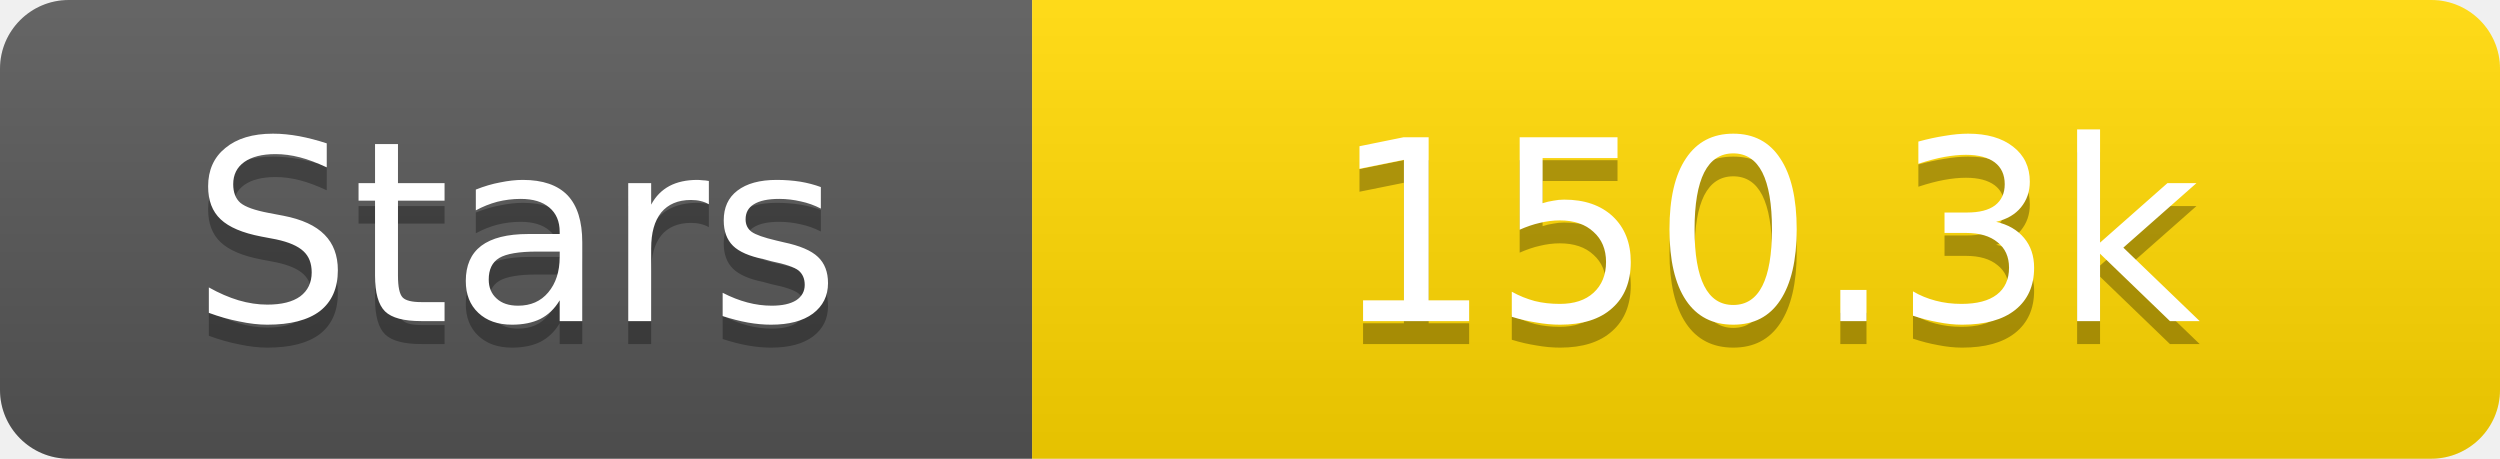
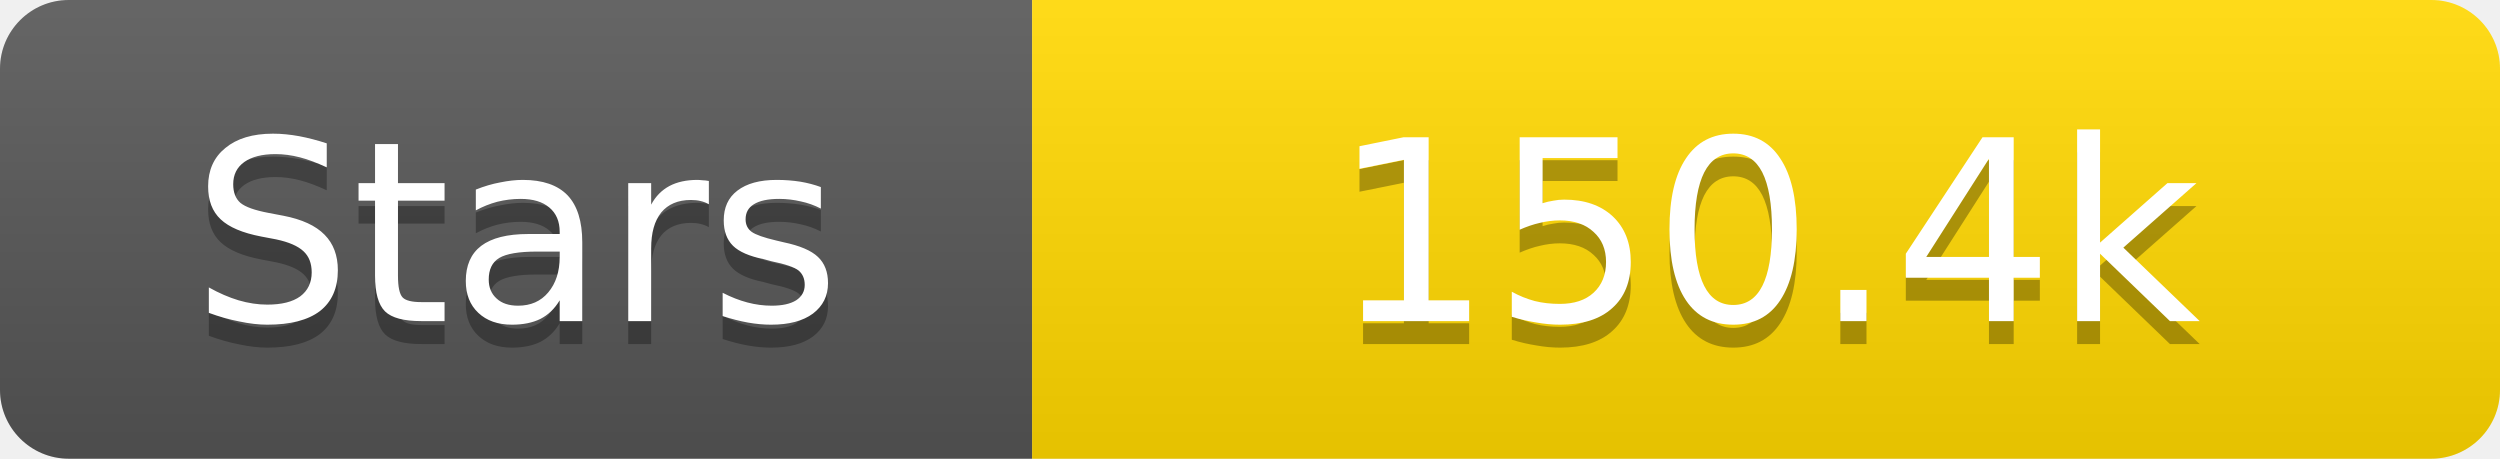
<svg xmlns="http://www.w3.org/2000/svg" width="109" height="20">
  <linearGradient id="s" x2="0" y2="100%">
    <stop offset="0" stop-color="#fff" stop-opacity=".1" />
    <stop offset="1" stop-opacity=".1" />
  </linearGradient>
  <clipPath id="r">
    <rect width="109" height="20" rx="3" fill="#fff" />
  </clipPath>
  <g clip-path="url(#r)">
    <rect width="45" height="20" fill="#555" />
    <rect x="45" width="64" height="20" fill="#ffd700" />
    <rect width="109" height="20" fill="url(#s)" />
  </g>
  <g fill="#fff" text-anchor="middle" font-family="Verdana,Geneva,DejaVu Sans,sans-serif" text-rendering="geometricPrecision" font-size="11">
    <text x="22.5" y="15" fill="#010101" fill-opacity=".3">Stars</text>
    <text x="22.5" y="14">Stars</text>
-     <text x="77.0" y="15" fill="#010101" fill-opacity=".3">150.3k</text>
-     <text x="77.0" y="14">150.3k</text>
+     <text x="77.0" y="15" fill="#010101" fill-opacity=".3">150.4k</text>
+     <text x="77.0" y="14">150.4k</text>
  </g>
</svg>
